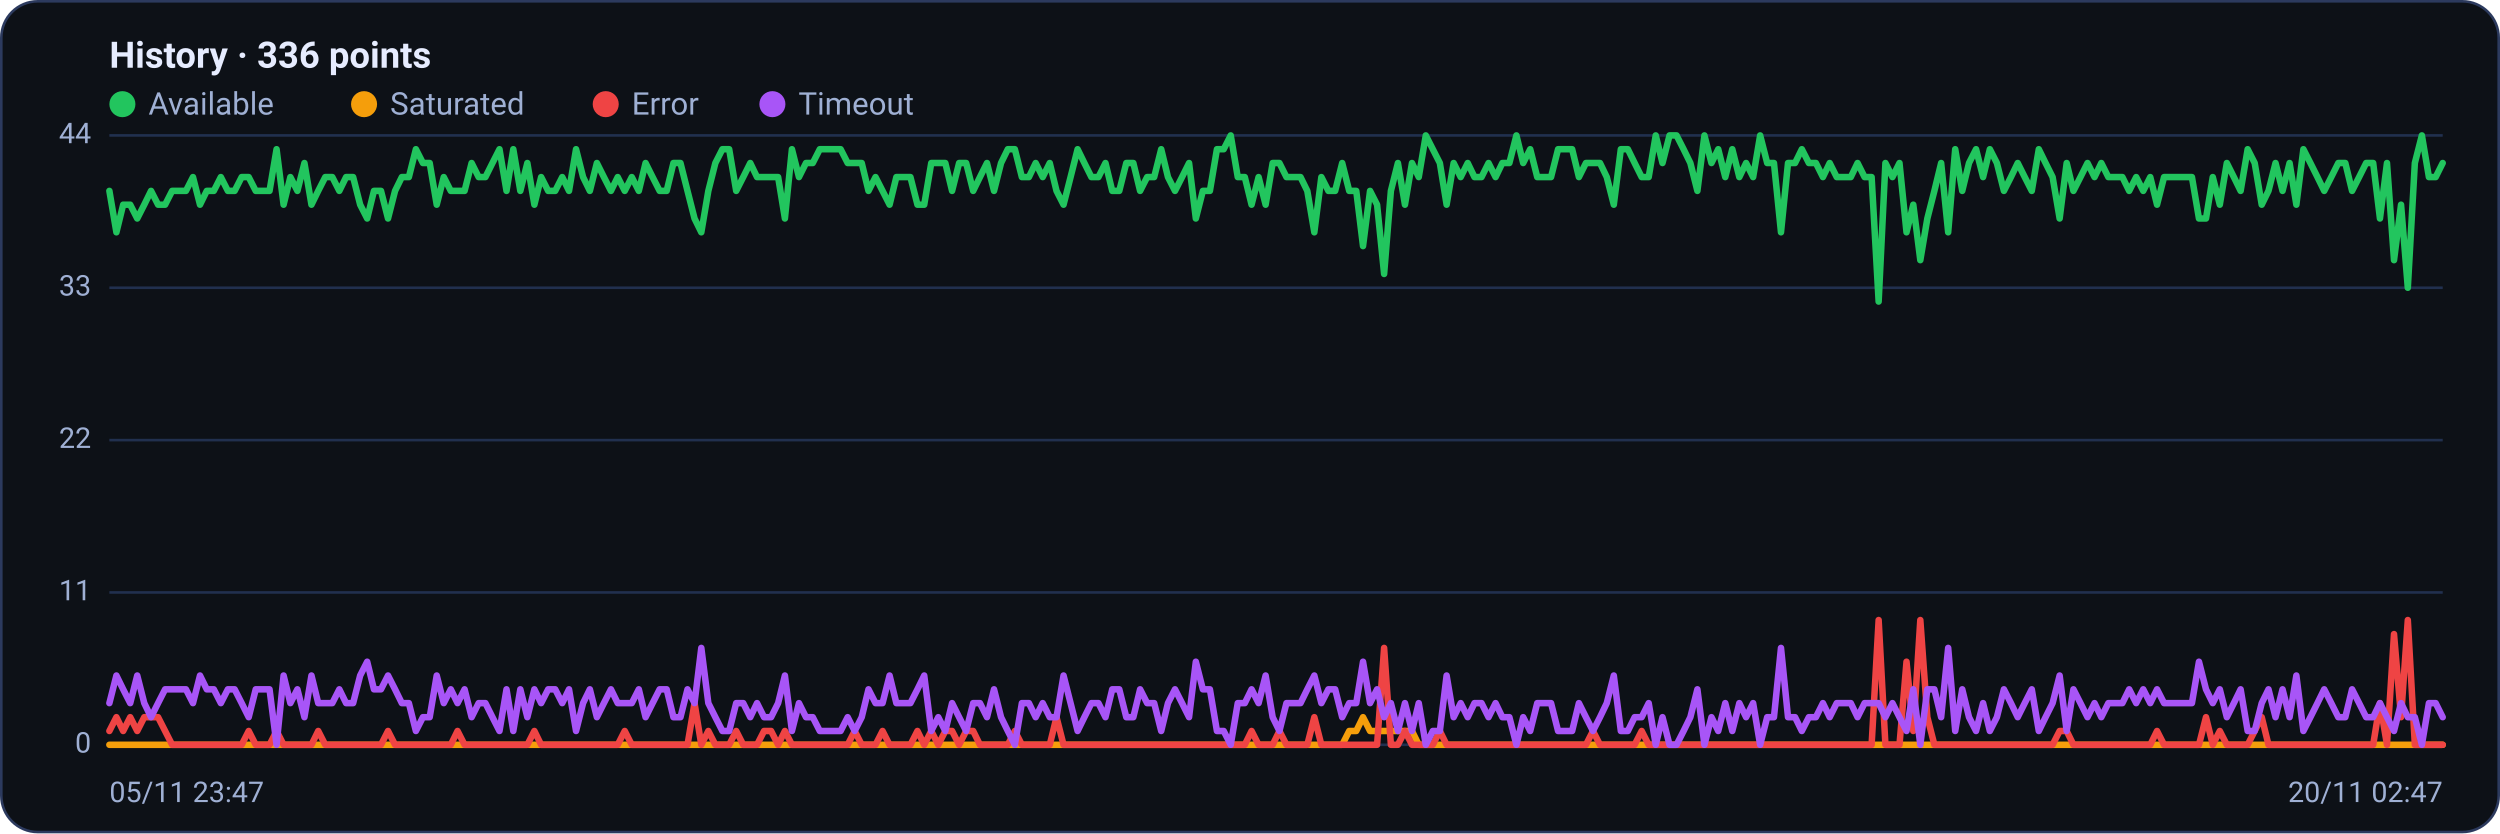
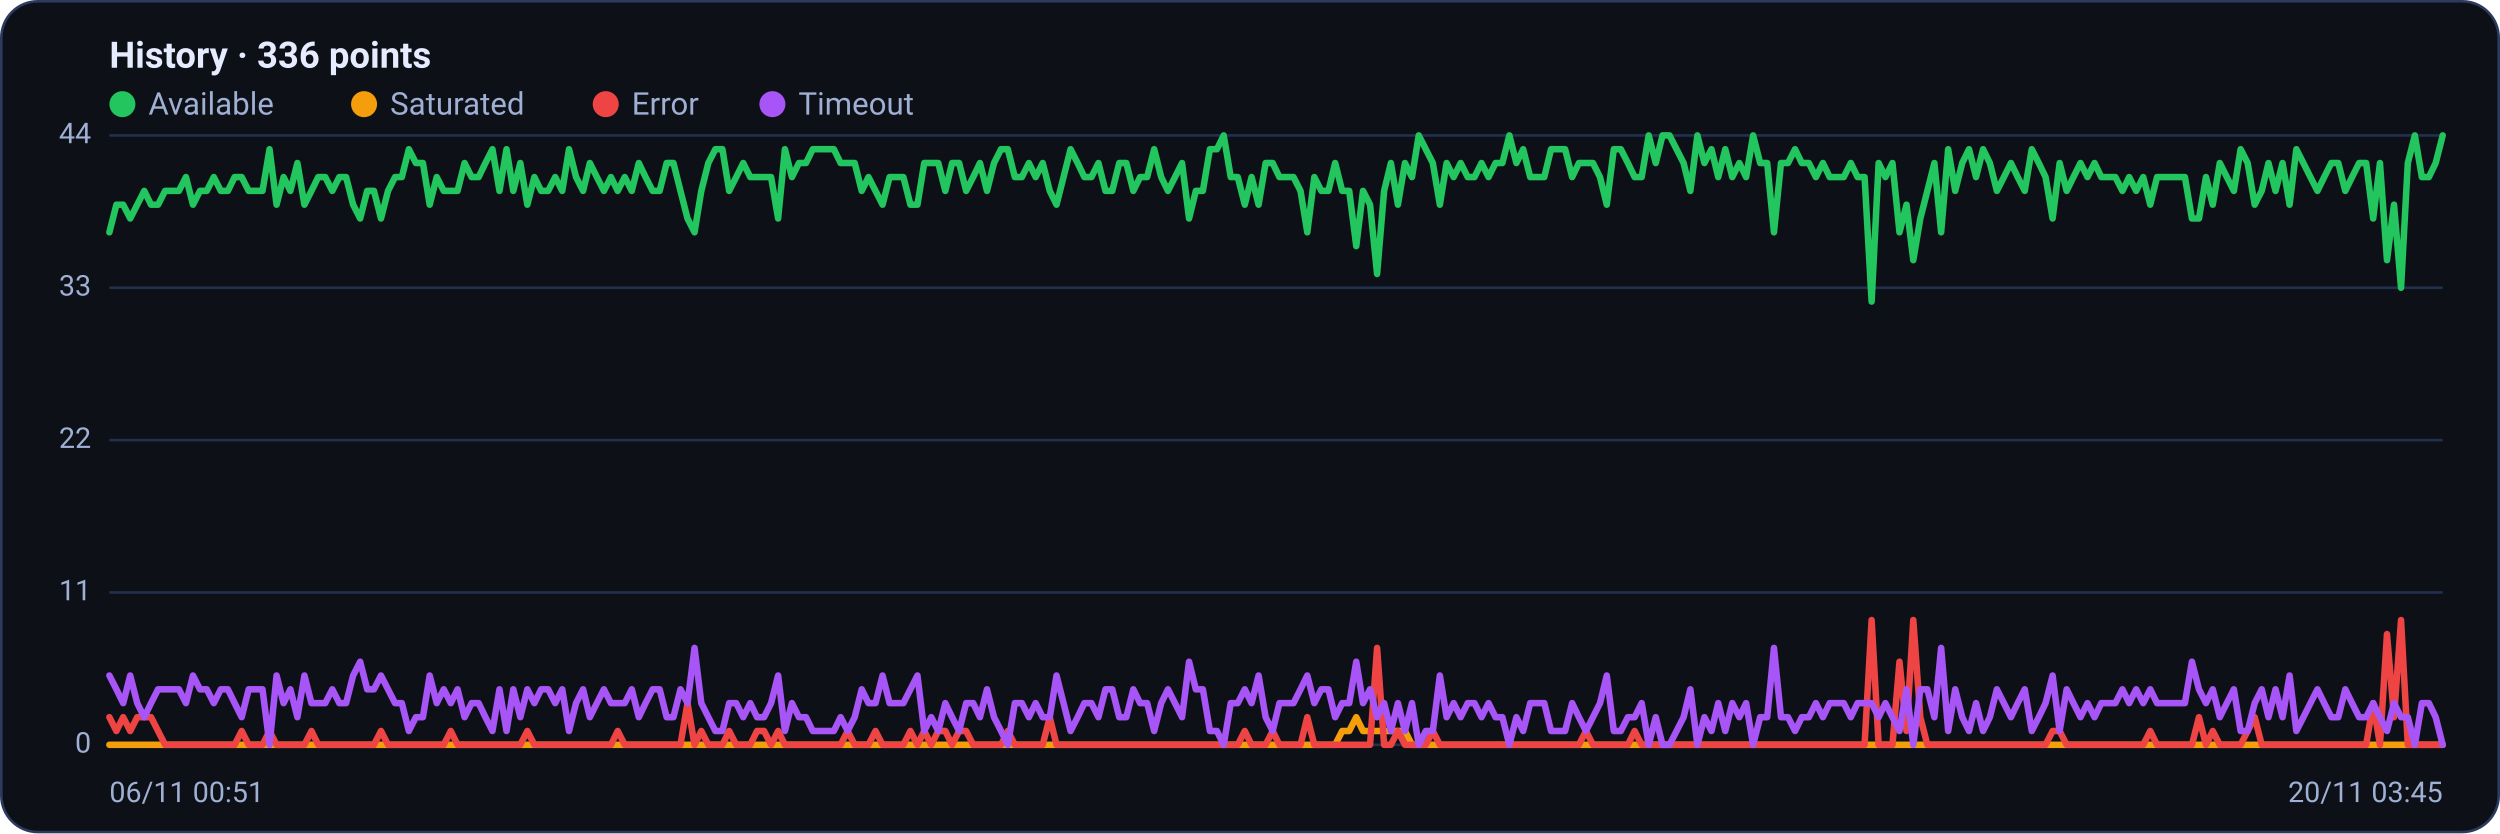
<svg xmlns="http://www.w3.org/2000/svg" viewBox="0 0 960 320" width="960" height="320" font-family="Segoe UI, system-ui, -apple-system, Roboto, Helvetica, Arial, sans-serif" role="img" aria-label="Availability history per region">
  <rect x="0.5" y="0.5" width="959" height="319" rx="14" fill="#0d1117" stroke="#2c3a5e" />
  <text x="42" y="26" font-size="14" font-weight="600" fill="#e6ecff">History · 336 points</text>
  <circle cx="47" cy="40" r="5" fill="#22c55e" />
  <text x="57" y="44" font-size="12" fill="#9fb0d4">Available</text>
  <circle cx="139.8" cy="40" r="5" fill="#f59e0b" />
  <text x="149.8" y="44" font-size="12" fill="#9fb0d4">Saturated</text>
  <circle cx="232.6" cy="40" r="5" fill="#ef4444" />
  <text x="242.6" y="44" font-size="12" fill="#9fb0d4">Error</text>
  <circle cx="296.6" cy="40" r="5" fill="#a855f7" />
  <text x="306.6" y="44" font-size="12" fill="#9fb0d4">Timeout</text>
  <line x1="42" y1="286.0" x2="938" y2="286.0" stroke="#21304f" stroke-width="1" />
  <text x="35" y="289.0" text-anchor="end" font-size="11" fill="#9fb0d4">0</text>
  <line x1="42" y1="227.5" x2="938" y2="227.5" stroke="#21304f" stroke-width="1" />
  <text x="35" y="230.5" text-anchor="end" font-size="11" fill="#9fb0d4">11</text>
  <line x1="42" y1="169.0" x2="938" y2="169.0" stroke="#21304f" stroke-width="1" />
  <text x="35" y="172.0" text-anchor="end" font-size="11" fill="#9fb0d4">22</text>
  <line x1="42" y1="110.5" x2="938" y2="110.5" stroke="#21304f" stroke-width="1" />
  <text x="35" y="113.5" text-anchor="end" font-size="11" fill="#9fb0d4">33</text>
  <line x1="42" y1="52.0" x2="938" y2="52.0" stroke="#21304f" stroke-width="1" />
  <text x="35" y="55.0" text-anchor="end" font-size="11" fill="#9fb0d4">44</text>
-   <polyline fill="none" stroke="#22c55e" stroke-width="2.5" stroke-linejoin="round" stroke-linecap="round" points="42.0,73.3 44.7,89.2 47.3,78.6 50.0,78.6 52.7,83.9 55.4,78.6 58.0,73.3 60.7,78.6 63.4,78.6 66.1,73.3 68.7,73.3 71.4,73.3 74.1,68.0 76.8,78.6 79.4,73.3 82.1,73.3 84.8,68.0 87.5,73.3 90.1,73.3 92.8,68.0 95.5,68.0 98.2,73.3 100.8,73.3 103.5,73.3 106.2,57.3 108.9,78.6 111.5,68.0 114.2,73.3 116.9,62.6 119.6,78.6 122.2,73.3 124.9,68.0 127.6,68.0 130.3,73.3 132.9,68.0 135.6,68.0 138.3,78.6 141.0,83.9 143.6,73.3 146.3,73.3 149.0,83.9 151.7,73.3 154.3,68.0 157.0,68.0 159.7,57.3 162.4,62.6 165.0,62.6 167.7,78.6 170.4,68.0 173.1,73.3 175.7,73.3 178.4,73.3 181.1,62.6 183.8,68.0 186.4,68.0 189.1,62.6 191.8,57.3 194.5,73.3 197.1,57.3 199.8,73.3 202.5,62.6 205.2,78.6 207.8,68.0 210.5,73.3 213.2,73.3 215.9,68.0 218.5,73.3 221.2,57.3 223.9,68.0 226.5,73.3 229.2,62.6 231.9,68.0 234.6,73.3 237.2,68.0 239.9,73.3 242.6,68.0 245.3,73.3 247.9,62.6 250.6,68.0 253.3,73.3 256.0,73.3 258.6,62.6 261.3,62.6 264.0,73.3 266.7,83.9 269.3,89.2 272.0,73.3 274.7,62.6 277.4,57.3 280.0,57.3 282.7,73.3 285.4,68.0 288.1,62.6 290.7,68.0 293.4,68.0 296.1,68.0 298.8,68.0 301.4,83.9 304.1,57.3 306.8,68.0 309.5,62.6 312.1,62.6 314.8,57.3 317.5,57.3 320.2,57.3 322.8,57.3 325.5,62.6 328.2,62.6 330.9,62.6 333.5,73.3 336.2,68.0 338.9,73.3 341.6,78.6 344.2,68.0 346.9,68.0 349.6,68.0 352.3,78.6 354.9,78.6 357.6,62.6 360.3,62.6 363.0,62.6 365.6,73.3 368.3,62.6 371.0,62.6 373.7,73.3 376.3,68.0 379.0,62.6 381.7,73.3 384.4,62.6 387.0,57.3 389.7,57.3 392.4,68.0 395.1,68.0 397.7,62.6 400.4,68.0 403.1,62.6 405.7,73.3 408.4,78.6 411.1,68.0 413.8,57.3 416.4,62.6 419.1,68.0 421.8,68.0 424.5,62.6 427.1,73.3 429.8,73.3 432.5,62.6 435.2,62.6 437.8,73.3 440.5,68.0 443.2,68.0 445.9,57.3 448.5,68.0 451.2,73.3 453.9,68.0 456.6,62.6 459.2,83.9 461.9,73.3 464.6,73.3 467.3,57.3 469.9,57.3 472.6,52.0 475.3,68.0 478.0,68.0 480.6,78.6 483.3,68.0 486.0,78.6 488.7,62.6 491.3,62.6 494.0,68.0 496.7,68.0 499.4,68.0 502.0,73.3 504.7,89.2 507.4,68.0 510.1,73.3 512.7,73.3 515.4,62.6 518.1,73.3 520.8,73.3 523.4,94.5 526.1,73.3 528.8,78.6 531.5,105.2 534.1,73.3 536.8,62.6 539.5,78.6 542.2,62.6 544.8,68.0 547.5,52.0 550.2,57.3 552.9,62.6 555.5,78.6 558.2,62.6 560.9,68.0 563.6,62.6 566.2,68.0 568.9,68.0 571.6,62.6 574.3,68.0 576.9,62.6 579.6,62.6 582.3,52.0 584.9,62.6 587.6,57.3 590.3,68.0 593.0,68.0 595.6,68.0 598.3,57.3 601.0,57.3 603.7,57.3 606.3,68.0 609.0,62.6 611.7,62.6 614.4,62.6 617.0,68.0 619.7,78.6 622.4,57.3 625.1,57.3 627.7,62.6 630.4,68.0 633.1,68.0 635.8,52.0 638.4,62.6 641.1,52.0 643.8,52.0 646.5,57.3 649.1,62.6 651.8,73.3 654.5,52.0 657.2,62.6 659.8,57.3 662.5,68.0 665.2,57.3 667.9,68.0 670.5,62.6 673.2,68.0 675.9,52.0 678.6,62.6 681.2,62.6 683.9,89.2 686.6,62.6 689.3,62.6 691.9,57.3 694.6,62.6 697.3,62.6 700.0,68.0 702.6,62.6 705.3,68.0 708.0,68.0 710.7,68.0 713.3,62.6 716.0,68.0 718.7,68.0 721.4,115.8 724.0,62.6 726.7,68.0 729.4,62.6 732.1,89.2 734.7,78.6 737.4,99.9 740.1,83.9 742.8,73.3 745.4,62.6 748.1,89.2 750.8,57.3 753.5,73.3 756.1,62.6 758.8,57.3 761.5,68.0 764.1,57.3 766.8,62.6 769.5,73.3 772.2,68.0 774.8,62.6 777.5,68.0 780.2,73.3 782.9,57.3 785.5,62.6 788.2,68.0 790.9,83.9 793.6,62.6 796.2,73.3 798.9,68.0 801.6,62.6 804.3,68.0 806.9,62.6 809.6,68.0 812.3,68.0 815.0,68.0 817.6,73.3 820.3,68.0 823.0,73.3 825.7,68.0 828.3,78.6 831.0,68.0 833.7,68.0 836.4,68.0 839.0,68.0 841.7,68.0 844.4,83.9 847.1,83.9 849.7,68.0 852.4,78.6 855.1,62.6 857.8,68.0 860.4,73.3 863.1,57.3 865.8,62.6 868.5,78.6 871.1,73.3 873.8,62.6 876.5,73.3 879.2,62.6 881.8,78.6 884.5,57.3 887.2,62.6 889.9,68.0 892.5,73.3 895.2,68.0 897.9,62.6 900.6,62.6 903.2,73.3 905.9,68.0 908.6,62.6 911.3,62.6 913.9,83.9 916.6,62.6 919.3,99.9 922.0,78.6 924.6,110.5 927.3,62.6 930.0,52.0 932.7,68.0 935.3,68.0 938.0,62.6" />
-   <polyline fill="none" stroke="#f59e0b" stroke-width="2.5" stroke-linejoin="round" stroke-linecap="round" points="42.0,286.0 44.7,286.0 47.3,286.0 50.0,286.0 52.7,286.0 55.4,286.0 58.0,286.0 60.7,286.0 63.4,286.0 66.1,286.0 68.7,286.0 71.4,286.0 74.1,286.0 76.8,286.0 79.4,286.0 82.1,286.0 84.8,286.0 87.5,286.0 90.1,286.0 92.8,286.0 95.5,286.0 98.2,286.0 100.8,286.0 103.5,286.0 106.2,286.0 108.9,286.0 111.5,286.0 114.2,286.0 116.9,286.0 119.6,286.0 122.2,286.0 124.9,286.0 127.6,286.0 130.3,286.0 132.9,286.0 135.6,286.0 138.3,286.0 141.0,286.0 143.6,286.0 146.3,286.0 149.0,286.0 151.7,286.0 154.3,286.0 157.0,286.0 159.7,286.0 162.4,286.0 165.0,286.0 167.7,286.0 170.4,286.0 173.1,286.0 175.7,286.0 178.4,286.0 181.1,286.0 183.8,286.0 186.4,286.0 189.1,286.0 191.8,286.0 194.5,286.0 197.1,286.0 199.8,286.0 202.5,286.0 205.2,286.0 207.8,286.0 210.5,286.0 213.2,286.0 215.9,286.0 218.5,286.0 221.2,286.0 223.9,286.0 226.5,286.0 229.2,286.0 231.9,286.0 234.6,286.0 237.2,286.0 239.9,286.0 242.6,286.0 245.3,286.0 247.9,286.0 250.6,286.0 253.3,286.0 256.0,286.0 258.6,286.0 261.3,286.0 264.0,286.0 266.7,286.0 269.3,286.0 272.0,286.0 274.7,286.0 277.4,286.0 280.0,286.0 282.7,286.0 285.4,286.0 288.1,286.0 290.7,286.0 293.4,286.0 296.1,286.0 298.8,286.0 301.4,286.0 304.1,286.0 306.8,286.0 309.5,286.0 312.1,286.0 314.8,286.0 317.5,286.0 320.2,286.0 322.8,286.0 325.5,286.0 328.2,286.0 330.9,286.0 333.5,286.0 336.2,286.0 338.9,286.0 341.6,286.0 344.2,286.0 346.9,286.0 349.6,286.0 352.3,286.0 354.9,286.0 357.6,286.0 360.3,286.0 363.0,286.0 365.6,286.0 368.3,286.0 371.0,286.0 373.7,286.0 376.3,286.0 379.0,286.0 381.7,286.0 384.4,286.0 387.0,286.0 389.7,286.0 392.4,286.0 395.1,286.0 397.7,286.0 400.4,286.0 403.1,286.0 405.7,286.0 408.4,286.0 411.1,286.0 413.8,286.0 416.4,286.0 419.1,286.0 421.8,286.0 424.5,286.0 427.1,286.0 429.8,286.0 432.5,286.0 435.2,286.0 437.8,286.0 440.5,286.0 443.2,286.0 445.9,286.0 448.5,286.0 451.2,286.0 453.9,286.0 456.6,286.0 459.2,286.0 461.9,286.0 464.6,286.0 467.3,286.0 469.9,286.0 472.6,286.0 475.3,286.0 478.0,286.0 480.6,286.0 483.3,286.0 486.0,286.0 488.7,286.0 491.3,286.0 494.0,286.0 496.7,286.0 499.4,286.0 502.0,286.0 504.7,286.0 507.4,286.0 510.1,286.0 512.7,286.0 515.4,286.0 518.1,280.7 520.8,280.7 523.4,275.4 526.1,280.7 528.8,280.7 531.5,280.7 534.1,280.7 536.8,280.7 539.5,280.7 542.2,280.7 544.8,286.0 547.5,286.0 550.2,286.0 552.9,286.0 555.5,286.0 558.2,286.0 560.9,286.0 563.6,286.0 566.2,286.0 568.9,286.0 571.6,286.0 574.3,286.0 576.9,286.0 579.6,286.0 582.3,286.0 584.9,286.0 587.6,286.0 590.3,286.0 593.0,286.0 595.6,286.0 598.3,286.0 601.0,286.0 603.7,286.0 606.3,286.0 609.0,286.0 611.7,286.0 614.4,286.0 617.0,286.0 619.7,286.0 622.4,286.0 625.1,286.0 627.7,286.0 630.4,286.0 633.1,286.0 635.8,286.0 638.4,286.0 641.1,286.0 643.8,286.0 646.5,286.0 649.1,286.0 651.8,286.0 654.5,286.0 657.2,286.0 659.8,286.0 662.5,286.0 665.2,286.0 667.9,286.0 670.5,286.0 673.2,286.0 675.9,286.0 678.6,286.0 681.2,286.0 683.9,286.0 686.6,286.0 689.3,286.0 691.9,286.0 694.6,286.0 697.3,286.0 700.0,286.0 702.6,286.0 705.3,286.0 708.0,286.0 710.7,286.0 713.3,286.0 716.0,286.0 718.7,286.0 721.4,286.0 724.0,286.0 726.7,286.0 729.4,286.0 732.1,286.0 734.7,286.0 737.4,286.0 740.1,286.0 742.8,286.0 745.4,286.0 748.1,286.0 750.8,286.0 753.5,286.0 756.1,286.0 758.8,286.0 761.5,286.0 764.1,286.0 766.8,286.0 769.5,286.0 772.2,286.0 774.8,286.0 777.5,286.0 780.2,286.0 782.9,286.0 785.5,286.0 788.2,286.0 790.9,286.0 793.6,286.0 796.2,286.0 798.9,286.0 801.6,286.0 804.3,286.0 806.9,286.0 809.6,286.0 812.3,286.0 815.0,286.0 817.6,286.0 820.3,286.0 823.0,286.0 825.7,286.0 828.3,286.0 831.0,286.0 833.7,286.0 836.4,286.0 839.0,286.0 841.7,286.0 844.4,286.0 847.1,286.0 849.7,286.0 852.4,286.0 855.1,286.0 857.8,286.0 860.4,286.0 863.1,286.0 865.8,286.0 868.5,286.0 871.1,286.0 873.8,286.0 876.5,286.0 879.2,286.0 881.8,286.0 884.5,286.0 887.2,286.0 889.9,286.0 892.5,286.0 895.2,286.0 897.9,286.0 900.6,286.0 903.2,286.0 905.9,286.0 908.6,286.0 911.3,286.0 913.9,286.0 916.6,286.0 919.3,286.0 922.0,286.0 924.6,286.0 927.3,286.0 930.0,286.0 932.7,286.0 935.3,286.0 938.0,286.0" />
-   <polyline fill="none" stroke="#ef4444" stroke-width="2.5" stroke-linejoin="round" stroke-linecap="round" points="42.0,280.7 44.7,275.4 47.3,280.7 50.0,275.4 52.7,280.7 55.4,275.4 58.0,275.4 60.7,275.4 63.4,280.7 66.1,286.0 68.7,286.0 71.4,286.0 74.1,286.0 76.8,286.0 79.4,286.0 82.1,286.0 84.8,286.0 87.5,286.0 90.1,286.0 92.8,286.0 95.5,280.7 98.2,286.0 100.8,286.0 103.5,286.0 106.2,280.7 108.9,286.0 111.5,286.0 114.2,286.0 116.9,286.0 119.6,286.0 122.2,280.7 124.9,286.0 127.6,286.0 130.3,286.0 132.9,286.0 135.6,286.0 138.3,286.0 141.0,286.0 143.6,286.0 146.3,286.0 149.0,280.7 151.7,286.0 154.3,286.0 157.0,286.0 159.7,286.0 162.4,286.0 165.0,286.0 167.7,286.0 170.4,286.0 173.1,286.0 175.7,280.7 178.4,286.0 181.1,286.0 183.8,286.0 186.4,286.0 189.1,286.0 191.8,286.0 194.5,286.0 197.1,286.0 199.8,286.0 202.5,286.0 205.2,280.7 207.8,286.0 210.5,286.0 213.2,286.0 215.9,286.0 218.5,286.0 221.2,286.0 223.9,286.0 226.5,286.0 229.2,286.0 231.9,286.0 234.6,286.0 237.2,286.0 239.9,280.7 242.6,286.0 245.3,286.0 247.9,286.0 250.6,286.0 253.3,286.0 256.0,286.0 258.6,286.0 261.3,286.0 264.0,286.0 266.7,270.0 269.3,286.0 272.0,280.7 274.7,286.0 277.4,286.0 280.0,286.0 282.7,280.7 285.4,286.0 288.1,286.0 290.7,286.0 293.4,280.7 296.1,280.7 298.8,286.0 301.4,280.7 304.1,286.0 306.8,286.0 309.5,286.0 312.1,286.0 314.8,286.0 317.5,286.0 320.2,286.0 322.8,286.0 325.5,286.0 328.2,280.7 330.9,286.0 333.5,286.0 336.2,286.0 338.9,280.7 341.6,286.0 344.2,286.0 346.9,286.0 349.6,286.0 352.3,280.7 354.9,286.0 357.6,280.7 360.3,286.0 363.0,280.7 365.6,280.7 368.3,286.0 371.0,280.7 373.7,280.7 376.3,286.0 379.0,286.0 381.7,286.0 384.4,286.0 387.0,286.0 389.7,280.7 392.4,286.0 395.1,286.0 397.7,286.0 400.4,286.0 403.1,286.0 405.7,275.4 408.4,286.0 411.1,286.0 413.8,286.0 416.4,286.0 419.1,286.0 421.8,286.0 424.5,286.0 427.1,286.0 429.8,286.0 432.5,286.0 435.2,286.0 437.8,286.0 440.5,286.0 443.2,286.0 445.9,286.0 448.5,286.0 451.2,286.0 453.9,286.0 456.6,286.0 459.2,286.0 461.9,286.0 464.6,286.0 467.3,286.0 469.9,286.0 472.6,286.0 475.3,286.0 478.0,286.0 480.6,280.7 483.3,286.0 486.0,286.0 488.7,286.0 491.3,280.7 494.0,286.0 496.7,286.0 499.4,286.0 502.0,286.0 504.7,275.4 507.4,286.0 510.1,286.0 512.7,286.0 515.4,286.0 518.1,286.0 520.8,286.0 523.4,286.0 526.1,286.0 528.8,286.0 531.5,248.8 534.1,286.0 536.8,286.0 539.5,280.7 542.2,286.0 544.8,286.0 547.5,286.0 550.2,286.0 552.9,280.7 555.5,286.0 558.2,286.0 560.9,286.0 563.6,286.0 566.2,286.0 568.9,286.0 571.6,286.0 574.3,286.0 576.9,286.0 579.6,286.0 582.3,286.0 584.9,286.0 587.6,286.0 590.3,286.0 593.0,286.0 595.6,286.0 598.3,286.0 601.0,286.0 603.7,286.0 606.3,286.0 609.0,286.0 611.7,280.7 614.4,286.0 617.0,286.0 619.7,286.0 622.4,286.0 625.1,286.0 627.7,286.0 630.4,280.7 633.1,286.0 635.8,286.0 638.4,286.0 641.1,286.0 643.8,286.0 646.5,286.0 649.1,286.0 651.8,286.0 654.5,286.0 657.2,286.0 659.8,286.0 662.5,286.0 665.2,286.0 667.9,286.0 670.5,286.0 673.2,286.0 675.9,286.0 678.6,286.0 681.2,286.0 683.9,286.0 686.6,286.0 689.3,286.0 691.9,286.0 694.6,286.0 697.3,286.0 700.0,286.0 702.6,286.0 705.3,286.0 708.0,286.0 710.7,286.0 713.3,286.0 716.0,286.0 718.7,286.0 721.4,238.1 724.0,286.0 726.7,286.0 729.4,286.0 732.1,254.1 734.7,280.7 737.4,238.1 740.1,275.4 742.8,286.0 745.4,286.0 748.1,286.0 750.8,286.0 753.5,286.0 756.1,286.0 758.8,286.0 761.5,286.0 764.1,286.0 766.8,286.0 769.5,286.0 772.2,286.0 774.8,286.0 777.5,286.0 780.2,286.0 782.9,286.0 785.5,286.0 788.2,286.0 790.9,280.7 793.6,280.7 796.2,286.0 798.9,286.0 801.6,286.0 804.3,286.0 806.9,286.0 809.6,286.0 812.3,286.0 815.0,286.0 817.6,286.0 820.3,286.0 823.0,286.0 825.7,286.0 828.3,280.7 831.0,286.0 833.7,286.0 836.4,286.0 839.0,286.0 841.7,286.0 844.4,286.0 847.1,275.4 849.7,286.0 852.4,280.7 855.1,286.0 857.8,286.0 860.4,286.0 863.1,286.0 865.8,280.7 868.5,275.4 871.1,286.0 873.8,286.0 876.5,286.0 879.2,286.0 881.8,286.0 884.5,286.0 887.2,286.0 889.9,286.0 892.5,286.0 895.2,286.0 897.9,286.0 900.6,286.0 903.2,286.0 905.9,286.0 908.6,286.0 911.3,286.0 913.9,270.0 916.6,286.0 919.3,243.5 922.0,275.4 924.6,238.1 927.3,286.0 930.0,286.0 932.7,286.0 935.3,286.0 938.0,286.0" />
-   <polyline fill="none" stroke="#a855f7" stroke-width="2.5" stroke-linejoin="round" stroke-linecap="round" points="42.0,270.0 44.7,259.4 47.3,264.7 50.0,270.0 52.7,259.4 55.4,270.0 58.0,275.4 60.7,270.0 63.4,264.7 66.1,264.7 68.7,264.7 71.4,264.7 74.1,270.0 76.8,259.4 79.4,264.7 82.1,264.7 84.8,270.0 87.5,264.7 90.1,264.7 92.8,270.0 95.5,275.4 98.2,264.7 100.8,264.7 103.5,264.7 106.2,286.0 108.9,259.4 111.5,270.0 114.2,264.7 116.9,275.4 119.6,259.4 122.2,270.0 124.9,270.0 127.6,270.0 130.3,264.7 132.9,270.0 135.6,270.0 138.3,259.4 141.0,254.1 143.6,264.7 146.3,264.7 149.0,259.4 151.7,264.7 154.3,270.0 157.0,270.0 159.7,280.7 162.4,275.4 165.0,275.4 167.7,259.4 170.4,270.0 173.1,264.7 175.7,270.0 178.4,264.7 181.1,275.4 183.8,270.0 186.4,270.0 189.1,275.4 191.8,280.7 194.5,264.7 197.1,280.7 199.8,264.7 202.5,275.4 205.2,264.7 207.8,270.0 210.5,264.7 213.2,264.7 215.9,270.0 218.5,264.7 221.2,280.7 223.9,270.0 226.5,264.7 229.2,275.4 231.9,270.0 234.6,264.7 237.2,270.0 239.9,270.0 242.6,270.0 245.3,264.7 247.9,275.4 250.6,270.0 253.3,264.7 256.0,264.7 258.6,275.4 261.3,275.4 264.0,264.7 266.7,270.0 269.3,248.8 272.0,270.0 274.7,275.4 277.4,280.7 280.0,280.7 282.7,270.0 285.4,270.0 288.1,275.4 290.7,270.0 293.4,275.4 296.1,275.4 298.8,270.0 301.4,259.4 304.1,280.7 306.8,270.0 309.5,275.4 312.1,275.4 314.8,280.7 317.5,280.7 320.2,280.7 322.8,280.7 325.5,275.4 328.2,280.7 330.9,275.4 333.5,264.7 336.2,270.0 338.9,270.0 341.6,259.4 344.2,270.0 346.9,270.0 349.6,270.0 352.3,264.7 354.9,259.4 357.6,280.7 360.3,275.4 363.0,280.7 365.6,270.0 368.3,275.4 371.0,280.7 373.7,270.0 376.3,270.0 379.0,275.4 381.7,264.7 384.4,275.4 387.0,280.7 389.7,286.0 392.4,270.0 395.1,270.0 397.7,275.4 400.4,270.0 403.1,275.4 405.7,275.4 408.4,259.4 411.1,270.0 413.8,280.7 416.4,275.4 419.1,270.0 421.8,270.0 424.5,275.4 427.1,264.7 429.8,264.7 432.5,275.4 435.2,275.4 437.8,264.7 440.5,270.0 443.2,270.0 445.9,280.7 448.5,270.0 451.2,264.7 453.9,270.0 456.6,275.4 459.2,254.1 461.9,264.7 464.6,264.7 467.3,280.7 469.9,280.7 472.6,286.0 475.3,270.0 478.0,270.0 480.6,264.7 483.3,270.0 486.0,259.4 488.7,275.4 491.3,280.7 494.0,270.0 496.7,270.0 499.4,270.0 502.0,264.7 504.7,259.4 507.4,270.0 510.1,264.7 512.7,264.7 515.4,275.4 518.1,270.0 520.8,270.0 523.4,254.1 526.1,270.0 528.8,264.7 531.5,275.4 534.1,270.0 536.8,280.7 539.5,270.0 542.2,280.7 544.8,270.0 547.5,286.0 550.2,280.7 552.9,280.7 555.5,259.4 558.2,275.4 560.9,270.0 563.6,275.4 566.2,270.0 568.9,270.0 571.6,275.4 574.3,270.0 576.9,275.4 579.6,275.4 582.3,286.0 584.9,275.4 587.6,280.7 590.3,270.0 593.0,270.0 595.6,270.0 598.3,280.7 601.0,280.7 603.7,280.7 606.3,270.0 609.0,275.4 611.7,280.7 614.4,275.4 617.0,270.0 619.7,259.4 622.4,280.7 625.1,280.7 627.7,275.4 630.4,275.4 633.1,270.0 635.8,286.0 638.4,275.4 641.1,286.0 643.8,286.0 646.5,280.7 649.1,275.4 651.8,264.7 654.5,286.0 657.2,275.4 659.8,280.7 662.5,270.0 665.2,280.7 667.9,270.0 670.5,275.4 673.2,270.0 675.9,286.0 678.6,275.4 681.2,275.4 683.9,248.8 686.6,275.4 689.3,275.4 691.9,280.7 694.6,275.4 697.3,275.4 700.0,270.0 702.6,275.4 705.3,270.0 708.0,270.0 710.7,270.0 713.3,275.4 716.0,270.0 718.7,270.0 721.4,270.0 724.0,275.4 726.7,270.0 729.4,275.4 732.1,280.7 734.7,264.7 737.4,286.0 740.1,264.7 742.8,264.7 745.4,275.4 748.1,248.8 750.8,280.7 753.5,264.7 756.1,275.4 758.8,280.7 761.5,270.0 764.1,280.7 766.8,275.4 769.5,264.7 772.2,270.0 774.8,275.4 777.5,270.0 780.2,264.7 782.9,280.7 785.5,275.4 788.2,270.0 790.9,259.4 793.6,280.7 796.2,264.7 798.9,270.0 801.6,275.4 804.3,270.0 806.9,275.4 809.6,270.0 812.3,270.0 815.0,270.0 817.6,264.7 820.3,270.0 823.0,264.7 825.7,270.0 828.3,264.7 831.0,270.0 833.7,270.0 836.4,270.0 839.0,270.0 841.7,270.0 844.4,254.1 847.1,264.7 849.7,270.0 852.4,264.7 855.1,275.4 857.8,270.0 860.4,264.7 863.1,280.7 865.8,280.7 868.5,270.0 871.1,264.7 873.8,275.4 876.5,264.7 879.2,275.4 881.8,259.4 884.5,280.7 887.2,275.4 889.9,270.0 892.5,264.7 895.2,270.0 897.9,275.4 900.6,275.4 903.2,264.7 905.9,270.0 908.6,275.4 911.3,275.4 913.9,270.0 916.6,275.4 919.3,280.7 922.0,270.0 924.6,275.4 927.3,275.4 930.0,286.0 932.7,270.0 935.3,270.0 938.0,275.4" />
-   <text x="42" y="308" font-size="11" fill="#9fb0d4">05/11 23:47</text>
-   <text x="938" y="308" text-anchor="end" font-size="11" fill="#9fb0d4">20/11 02:47</text>
+   <polyline fill="none" stroke="#22c55e" stroke-width="2.5" stroke-linejoin="round" stroke-linecap="round" points="42.0,89.2 44.7,78.6 47.3,78.6 50.0,83.9 52.7,78.6 55.4,73.3 58.0,78.6 60.7,78.6 63.4,73.3 66.1,73.3 68.7,73.3 71.4,68.0 74.1,78.6 76.8,73.3 79.4,73.3 82.1,68.0 84.8,73.3 87.5,73.3 90.1,68.0 92.8,68.0 95.5,73.3 98.2,73.3 100.8,73.3 103.5,57.3 106.2,78.6 108.9,68.0 111.5,73.3 114.2,62.6 116.9,78.6 119.6,73.3 122.2,68.0 124.9,68.0 127.6,73.3 130.3,68.0 132.9,68.0 135.6,78.6 138.3,83.9 141.0,73.3 143.6,73.3 146.3,83.9 149.0,73.3 151.7,68.0 154.3,68.0 157.0,57.3 159.7,62.6 162.4,62.6 165.0,78.6 167.7,68.0 170.4,73.3 173.1,73.3 175.7,73.3 178.4,62.6 181.1,68.0 183.8,68.0 186.4,62.6 189.1,57.3 191.8,73.3 194.5,57.3 197.1,73.3 199.8,62.6 202.5,78.6 205.2,68.0 207.8,73.3 210.5,73.3 213.2,68.0 215.9,73.3 218.5,57.3 221.2,68.0 223.9,73.3 226.5,62.6 229.2,68.0 231.9,73.3 234.6,68.0 237.2,73.3 239.9,68.0 242.6,73.3 245.3,62.6 247.9,68.0 250.6,73.3 253.3,73.3 256.0,62.6 258.6,62.6 261.3,73.3 264.0,83.9 266.7,89.2 269.3,73.3 272.0,62.6 274.7,57.3 277.4,57.3 280.0,73.3 282.7,68.0 285.4,62.6 288.1,68.0 290.7,68.0 293.4,68.0 296.1,68.0 298.8,83.9 301.4,57.3 304.1,68.0 306.8,62.6 309.5,62.6 312.1,57.3 314.8,57.3 317.5,57.3 320.2,57.3 322.8,62.6 325.5,62.6 328.2,62.6 330.9,73.3 333.5,68.0 336.2,73.3 338.9,78.6 341.6,68.0 344.2,68.0 346.9,68.0 349.6,78.6 352.3,78.6 354.9,62.6 357.6,62.6 360.3,62.6 363.0,73.3 365.6,62.6 368.3,62.6 371.0,73.3 373.7,68.0 376.3,62.6 379.0,73.3 381.7,62.6 384.4,57.3 387.0,57.3 389.7,68.0 392.4,68.0 395.1,62.6 397.7,68.0 400.4,62.6 403.1,73.3 405.7,78.6 408.4,68.0 411.1,57.3 413.8,62.6 416.4,68.0 419.1,68.0 421.8,62.6 424.5,73.3 427.1,73.3 429.8,62.6 432.5,62.6 435.2,73.3 437.8,68.0 440.5,68.0 443.2,57.3 445.9,68.0 448.5,73.3 451.2,68.0 453.9,62.6 456.6,83.9 459.2,73.3 461.9,73.3 464.6,57.3 467.3,57.3 469.9,52.0 472.6,68.0 475.3,68.0 478.0,78.6 480.6,68.0 483.3,78.6 486.0,62.6 488.7,62.6 491.3,68.0 494.0,68.0 496.7,68.0 499.4,73.3 502.0,89.2 504.7,68.0 507.4,73.3 510.1,73.3 512.7,62.6 515.4,73.3 518.1,73.3 520.8,94.5 523.4,73.3 526.1,78.6 528.8,105.2 531.5,73.3 534.1,62.6 536.8,78.6 539.5,62.6 542.2,68.0 544.8,52.0 547.5,57.3 550.2,62.6 552.9,78.6 555.5,62.6 558.2,68.0 560.9,62.6 563.6,68.0 566.2,68.0 568.9,62.6 571.6,68.0 574.3,62.6 576.9,62.6 579.6,52.0 582.3,62.6 584.9,57.3 587.6,68.0 590.3,68.0 593.0,68.0 595.6,57.3 598.3,57.3 601.0,57.3 603.7,68.0 606.3,62.6 609.0,62.6 611.7,62.6 614.4,68.0 617.0,78.6 619.7,57.3 622.4,57.3 625.1,62.6 627.7,68.0 630.4,68.0 633.1,52.0 635.8,62.6 638.4,52.0 641.1,52.0 643.8,57.3 646.5,62.6 649.1,73.3 651.8,52.0 654.5,62.6 657.2,57.3 659.8,68.0 662.5,57.3 665.2,68.0 667.9,62.6 670.5,68.0 673.2,52.0 675.9,62.6 678.6,62.6 681.2,89.2 683.9,62.6 686.6,62.6 689.3,57.3 691.9,62.6 694.6,62.6 697.3,68.0 700.0,62.6 702.6,68.0 705.3,68.0 708.0,68.0 710.7,62.6 713.3,68.0 716.0,68.0 718.7,115.8 721.4,62.6 724.0,68.0 726.7,62.6 729.4,89.2 732.1,78.6 734.7,99.9 737.4,83.9 740.1,73.3 742.8,62.6 745.4,89.2 748.1,57.3 750.8,73.3 753.5,62.6 756.1,57.3 758.8,68.0 761.5,57.3 764.1,62.6 766.8,73.3 769.5,68.0 772.2,62.6 774.8,68.0 777.5,73.3 780.2,57.3 782.9,62.6 785.5,68.0 788.2,83.9 790.9,62.6 793.6,73.3 796.2,68.0 798.9,62.6 801.6,68.0 804.3,62.6 806.9,68.0 809.6,68.0 812.3,68.0 815.0,73.3 817.6,68.0 820.3,73.3 823.0,68.0 825.7,78.6 828.3,68.0 831.0,68.0 833.7,68.0 836.4,68.0 839.0,68.0 841.7,83.9 844.4,83.9 847.1,68.0 849.7,78.6 852.4,62.6 855.1,68.0 857.8,73.3 860.4,57.3 863.1,62.6 865.8,78.6 868.5,73.3 871.1,62.6 873.8,73.3 876.5,62.6 879.2,78.6 881.8,57.3 884.5,62.6 887.2,68.0 889.9,73.3 892.5,68.0 895.2,62.6 897.9,62.6 900.6,73.3 903.2,68.0 905.9,62.6 908.6,62.6 911.3,83.9 913.9,62.6 916.6,99.9 919.3,78.6 922.0,110.5 924.6,62.6 927.3,52.0 930.0,68.0 932.7,68.0 935.3,62.6 938.0,52.0" />
+   <polyline fill="none" stroke="#f59e0b" stroke-width="2.5" stroke-linejoin="round" stroke-linecap="round" points="42.0,286.0 44.7,286.0 47.3,286.0 50.0,286.0 52.7,286.0 55.4,286.0 58.0,286.0 60.7,286.0 63.4,286.0 66.1,286.0 68.7,286.0 71.4,286.0 74.1,286.0 76.8,286.0 79.4,286.0 82.1,286.0 84.8,286.0 87.5,286.0 90.1,286.0 92.8,286.0 95.5,286.0 98.2,286.0 100.8,286.0 103.5,286.0 106.2,286.0 108.9,286.0 111.5,286.0 114.2,286.0 116.9,286.0 119.6,286.0 122.2,286.0 124.9,286.0 127.6,286.0 130.3,286.0 132.9,286.0 135.6,286.0 138.3,286.0 141.0,286.0 143.6,286.0 146.3,286.0 149.0,286.0 151.7,286.0 154.3,286.0 157.0,286.0 159.7,286.0 162.4,286.0 165.0,286.0 167.7,286.0 170.4,286.0 173.1,286.0 175.7,286.0 178.4,286.0 181.1,286.0 183.8,286.0 186.4,286.0 189.1,286.0 191.8,286.0 194.5,286.0 197.1,286.0 199.8,286.0 202.5,286.0 205.2,286.0 207.8,286.0 210.5,286.0 213.2,286.0 215.9,286.0 218.5,286.0 221.2,286.0 223.9,286.0 226.5,286.0 229.2,286.0 231.9,286.0 234.6,286.0 237.2,286.0 239.9,286.0 242.6,286.0 245.3,286.0 247.9,286.0 250.6,286.0 253.3,286.0 256.0,286.0 258.6,286.0 261.3,286.0 264.0,286.0 266.7,286.0 269.3,286.0 272.0,286.0 274.7,286.0 277.4,286.0 280.0,286.0 282.7,286.0 285.4,286.0 288.1,286.0 290.7,286.0 293.4,286.0 296.1,286.0 298.8,286.0 301.4,286.0 304.1,286.0 306.8,286.0 309.5,286.0 312.1,286.0 314.8,286.0 317.5,286.0 320.2,286.0 322.8,286.0 325.5,286.0 328.2,286.0 330.9,286.0 333.5,286.0 336.2,286.0 338.9,286.0 341.6,286.0 344.2,286.0 346.9,286.0 349.6,286.0 352.3,286.0 354.9,286.0 357.6,286.0 360.3,286.0 363.0,286.0 365.6,286.0 368.3,286.0 371.0,286.0 373.7,286.0 376.3,286.0 379.0,286.0 381.7,286.0 384.4,286.0 387.0,286.0 389.7,286.0 392.4,286.0 395.1,286.0 397.7,286.0 400.4,286.0 403.1,286.0 405.7,286.0 408.4,286.0 411.1,286.0 413.8,286.0 416.4,286.0 419.1,286.0 421.8,286.0 424.5,286.0 427.1,286.0 429.8,286.0 432.5,286.0 435.2,286.0 437.8,286.0 440.5,286.0 443.2,286.0 445.9,286.0 448.5,286.0 451.2,286.0 453.9,286.0 456.6,286.0 459.2,286.0 461.9,286.0 464.6,286.0 467.3,286.0 469.9,286.0 472.6,286.0 475.3,286.0 478.0,286.0 480.6,286.0 483.3,286.0 486.0,286.0 488.7,286.0 491.3,286.0 494.0,286.0 496.7,286.0 499.4,286.0 502.0,286.0 504.7,286.0 507.4,286.0 510.1,286.0 512.7,286.0 515.4,280.7 518.1,280.7 520.8,275.4 523.4,280.7 526.1,280.7 528.8,280.7 531.5,280.7 534.1,280.7 536.8,280.7 539.5,280.7 542.2,286.0 544.8,286.0 547.5,286.0 550.2,286.0 552.9,286.0 555.5,286.0 558.2,286.0 560.9,286.0 563.6,286.0 566.2,286.0 568.9,286.0 571.6,286.0 574.3,286.0 576.9,286.0 579.6,286.0 582.3,286.0 584.9,286.0 587.6,286.0 590.3,286.0 593.0,286.0 595.6,286.0 598.3,286.0 601.0,286.0 603.7,286.0 606.3,286.0 609.0,286.0 611.7,286.0 614.4,286.0 617.0,286.0 619.7,286.0 622.4,286.0 625.1,286.0 627.7,286.0 630.4,286.0 633.1,286.0 635.8,286.0 638.4,286.0 641.1,286.0 643.8,286.0 646.5,286.0 649.1,286.0 651.8,286.0 654.5,286.0 657.2,286.0 659.8,286.0 662.5,286.0 665.2,286.0 667.9,286.0 670.5,286.0 673.2,286.0 675.9,286.0 678.6,286.0 681.2,286.0 683.9,286.0 686.6,286.0 689.3,286.0 691.9,286.0 694.6,286.0 697.3,286.0 700.0,286.0 702.6,286.0 705.3,286.0 708.0,286.0 710.7,286.0 713.3,286.0 716.0,286.0 718.7,286.0 721.4,286.0 724.0,286.0 726.7,286.0 729.4,286.0 732.1,286.0 734.7,286.0 737.4,286.0 740.1,286.0 742.8,286.0 745.4,286.0 748.1,286.0 750.8,286.0 753.5,286.0 756.1,286.0 758.8,286.0 761.5,286.0 764.1,286.0 766.8,286.0 769.5,286.0 772.2,286.0 774.8,286.0 777.5,286.0 780.2,286.0 782.9,286.0 785.5,286.0 788.2,286.0 790.9,286.0 793.6,286.0 796.2,286.0 798.9,286.0 801.6,286.0 804.3,286.0 806.9,286.0 809.6,286.0 812.3,286.0 815.0,286.0 817.6,286.0 820.3,286.0 823.0,286.0 825.7,286.0 828.3,286.0 831.0,286.0 833.7,286.0 836.4,286.0 839.0,286.0 841.7,286.0 844.4,286.0 847.1,286.0 849.7,286.0 852.4,286.0 855.1,286.0 857.8,286.0 860.4,286.0 863.1,286.0 865.8,286.0 868.5,286.0 871.1,286.0 873.8,286.0 876.5,286.0 879.2,286.0 881.8,286.0 884.5,286.0 887.2,286.0 889.9,286.0 892.5,286.0 895.2,286.0 897.9,286.0 900.6,286.0 903.2,286.0 905.9,286.0 908.6,286.0 911.3,286.0 913.9,286.0 916.6,286.0 919.3,286.0 922.0,286.0 924.6,286.0 927.3,286.0 930.0,286.0 932.7,286.0 935.3,286.0 938.0,286.0" />
+   <polyline fill="none" stroke="#ef4444" stroke-width="2.5" stroke-linejoin="round" stroke-linecap="round" points="42.0,275.4 44.7,280.7 47.3,275.4 50.0,280.7 52.7,275.4 55.4,275.4 58.0,275.4 60.7,280.7 63.4,286.0 66.1,286.0 68.7,286.0 71.4,286.0 74.1,286.0 76.8,286.0 79.4,286.0 82.1,286.0 84.8,286.0 87.5,286.0 90.1,286.0 92.8,280.7 95.5,286.0 98.2,286.0 100.8,286.0 103.5,280.7 106.2,286.0 108.9,286.0 111.5,286.0 114.2,286.0 116.9,286.0 119.6,280.7 122.2,286.0 124.9,286.0 127.6,286.0 130.3,286.0 132.9,286.0 135.6,286.0 138.3,286.0 141.0,286.0 143.6,286.0 146.3,280.7 149.0,286.0 151.7,286.0 154.3,286.0 157.0,286.0 159.7,286.0 162.4,286.0 165.0,286.0 167.7,286.0 170.4,286.0 173.1,280.7 175.7,286.0 178.4,286.0 181.1,286.0 183.8,286.0 186.4,286.0 189.1,286.0 191.8,286.0 194.5,286.0 197.1,286.0 199.8,286.0 202.5,280.7 205.2,286.0 207.8,286.0 210.5,286.0 213.2,286.0 215.9,286.0 218.5,286.0 221.2,286.0 223.9,286.0 226.5,286.0 229.2,286.0 231.9,286.0 234.6,286.0 237.2,280.7 239.9,286.0 242.6,286.0 245.3,286.0 247.9,286.0 250.6,286.0 253.3,286.0 256.0,286.0 258.6,286.0 261.3,286.0 264.0,270.0 266.7,286.0 269.3,280.7 272.0,286.0 274.7,286.0 277.4,286.0 280.0,280.7 282.7,286.0 285.4,286.0 288.1,286.0 290.7,280.7 293.4,280.7 296.1,286.0 298.8,280.7 301.4,286.0 304.1,286.0 306.8,286.0 309.5,286.0 312.1,286.0 314.8,286.0 317.5,286.0 320.2,286.0 322.8,286.0 325.5,280.7 328.2,286.0 330.9,286.0 333.5,286.0 336.2,280.7 338.9,286.0 341.6,286.0 344.2,286.0 346.9,286.0 349.6,280.7 352.3,286.0 354.9,280.7 357.6,286.0 360.3,280.7 363.0,280.7 365.6,286.0 368.3,280.7 371.0,280.7 373.7,286.0 376.3,286.0 379.0,286.0 381.7,286.0 384.4,286.0 387.0,280.7 389.7,286.0 392.4,286.0 395.1,286.0 397.7,286.0 400.4,286.0 403.1,275.4 405.7,286.0 408.4,286.0 411.1,286.0 413.8,286.0 416.4,286.0 419.1,286.0 421.8,286.0 424.5,286.0 427.1,286.0 429.8,286.0 432.5,286.0 435.2,286.0 437.8,286.0 440.5,286.0 443.2,286.0 445.9,286.0 448.5,286.0 451.2,286.0 453.9,286.0 456.6,286.0 459.2,286.0 461.9,286.0 464.6,286.0 467.3,286.0 469.9,286.0 472.6,286.0 475.3,286.0 478.0,280.7 480.6,286.0 483.3,286.0 486.0,286.0 488.7,280.7 491.3,286.0 494.0,286.0 496.7,286.0 499.4,286.0 502.0,275.4 504.7,286.0 507.4,286.0 510.1,286.0 512.7,286.0 515.4,286.0 518.1,286.0 520.8,286.0 523.4,286.0 526.1,286.0 528.8,248.8 531.5,286.0 534.1,286.0 536.8,280.7 539.5,286.0 542.2,286.0 544.8,286.0 547.5,286.0 550.2,280.7 552.9,286.0 555.5,286.0 558.2,286.0 560.9,286.0 563.6,286.0 566.2,286.0 568.9,286.0 571.6,286.0 574.3,286.0 576.9,286.0 579.6,286.0 582.3,286.0 584.9,286.0 587.6,286.0 590.3,286.0 593.0,286.0 595.6,286.0 598.3,286.0 601.0,286.0 603.7,286.0 606.3,286.0 609.0,280.7 611.7,286.0 614.4,286.0 617.0,286.0 619.7,286.0 622.4,286.0 625.1,286.0 627.7,280.7 630.4,286.0 633.1,286.0 635.8,286.0 638.4,286.0 641.1,286.0 643.8,286.0 646.5,286.0 649.1,286.0 651.8,286.0 654.5,286.0 657.2,286.0 659.8,286.0 662.5,286.0 665.2,286.0 667.9,286.0 670.5,286.0 673.2,286.0 675.9,286.0 678.6,286.0 681.2,286.0 683.9,286.0 686.6,286.0 689.3,286.0 691.9,286.0 694.6,286.0 697.3,286.0 700.0,286.0 702.6,286.0 705.3,286.0 708.0,286.0 710.7,286.0 713.3,286.0 716.0,286.0 718.7,238.1 721.4,286.0 724.0,286.0 726.7,286.0 729.4,254.1 732.1,280.7 734.7,238.1 737.4,275.4 740.1,286.0 742.8,286.0 745.4,286.0 748.1,286.0 750.8,286.0 753.5,286.0 756.1,286.0 758.8,286.0 761.5,286.0 764.1,286.0 766.8,286.0 769.5,286.0 772.2,286.0 774.8,286.0 777.5,286.0 780.2,286.0 782.9,286.0 785.5,286.0 788.2,280.7 790.9,280.7 793.6,286.0 796.2,286.0 798.9,286.0 801.6,286.0 804.3,286.0 806.9,286.0 809.6,286.0 812.3,286.0 815.0,286.0 817.6,286.0 820.3,286.0 823.0,286.0 825.7,280.7 828.3,286.0 831.0,286.0 833.7,286.0 836.4,286.0 839.0,286.0 841.7,286.0 844.4,275.4 847.1,286.0 849.7,280.7 852.4,286.0 855.1,286.0 857.8,286.0 860.4,286.0 863.1,280.7 865.8,275.4 868.5,286.0 871.1,286.0 873.8,286.0 876.5,286.0 879.2,286.0 881.8,286.0 884.5,286.0 887.2,286.0 889.9,286.0 892.5,286.0 895.2,286.0 897.9,286.0 900.6,286.0 903.2,286.0 905.9,286.0 908.6,286.0 911.3,270.0 913.9,286.0 916.6,243.5 919.3,275.4 922.0,238.1 924.6,286.0 927.3,286.0 930.0,286.0 932.7,286.0 935.3,286.0 938.0,286.0" />
+   <polyline fill="none" stroke="#a855f7" stroke-width="2.5" stroke-linejoin="round" stroke-linecap="round" points="42.0,259.4 44.7,264.7 47.3,270.0 50.0,259.4 52.7,270.0 55.4,275.4 58.0,270.0 60.7,264.7 63.4,264.7 66.1,264.7 68.7,264.7 71.4,270.0 74.1,259.4 76.8,264.7 79.4,264.7 82.1,270.0 84.8,264.7 87.5,264.7 90.1,270.0 92.8,275.4 95.5,264.7 98.2,264.7 100.8,264.7 103.5,286.0 106.2,259.4 108.9,270.0 111.5,264.7 114.2,275.4 116.9,259.4 119.6,270.0 122.2,270.0 124.9,270.0 127.6,264.7 130.3,270.0 132.9,270.0 135.6,259.4 138.3,254.1 141.0,264.7 143.6,264.7 146.3,259.4 149.0,264.7 151.7,270.0 154.3,270.0 157.0,280.7 159.7,275.4 162.4,275.4 165.0,259.4 167.7,270.0 170.4,264.7 173.1,270.0 175.7,264.7 178.4,275.4 181.1,270.0 183.8,270.0 186.4,275.4 189.1,280.7 191.8,264.7 194.5,280.7 197.1,264.7 199.8,275.4 202.5,264.7 205.2,270.0 207.8,264.7 210.5,264.7 213.2,270.0 215.9,264.7 218.5,280.7 221.2,270.0 223.9,264.7 226.5,275.4 229.2,270.0 231.9,264.7 234.6,270.0 237.2,270.0 239.9,270.0 242.6,264.7 245.3,275.4 247.9,270.0 250.6,264.7 253.3,264.7 256.0,275.4 258.6,275.4 261.3,264.7 264.0,270.0 266.7,248.8 269.3,270.0 272.0,275.4 274.7,280.7 277.4,280.7 280.0,270.0 282.7,270.0 285.4,275.4 288.1,270.0 290.7,275.4 293.4,275.4 296.1,270.0 298.8,259.4 301.4,280.7 304.1,270.0 306.8,275.4 309.5,275.4 312.1,280.7 314.8,280.7 317.5,280.7 320.2,280.7 322.8,275.4 325.5,280.7 328.2,275.4 330.9,264.7 333.5,270.0 336.2,270.0 338.9,259.4 341.6,270.0 344.2,270.0 346.9,270.0 349.6,264.7 352.3,259.4 354.9,280.7 357.6,275.4 360.3,280.7 363.0,270.0 365.6,275.4 368.3,280.7 371.0,270.0 373.7,270.0 376.3,275.4 379.0,264.7 381.7,275.4 384.4,280.7 387.0,286.0 389.7,270.0 392.4,270.0 395.1,275.4 397.7,270.0 400.4,275.4 403.1,275.4 405.7,259.4 408.4,270.0 411.1,280.7 413.8,275.4 416.4,270.0 419.1,270.0 421.8,275.4 424.5,264.7 427.1,264.7 429.8,275.4 432.5,275.4 435.2,264.7 437.8,270.0 440.5,270.0 443.2,280.7 445.9,270.0 448.5,264.7 451.2,270.0 453.9,275.4 456.6,254.1 459.2,264.7 461.9,264.7 464.6,280.7 467.3,280.7 469.9,286.0 472.6,270.0 475.3,270.0 478.0,264.7 480.6,270.0 483.3,259.4 486.0,275.4 488.7,280.7 491.3,270.0 494.0,270.0 496.7,270.0 499.4,264.7 502.0,259.4 504.7,270.0 507.4,264.7 510.1,264.7 512.7,275.4 515.4,270.0 518.1,270.0 520.8,254.1 523.4,270.0 526.1,264.7 528.8,275.4 531.5,270.0 534.1,280.7 536.8,270.0 539.5,280.7 542.2,270.0 544.8,286.0 547.5,280.7 550.2,280.7 552.9,259.4 555.5,275.4 558.2,270.0 560.9,275.4 563.6,270.0 566.2,270.0 568.9,275.4 571.6,270.0 574.3,275.4 576.9,275.4 579.6,286.0 582.3,275.4 584.9,280.7 587.6,270.0 590.3,270.0 593.0,270.0 595.6,280.7 598.3,280.7 601.0,280.7 603.7,270.0 606.3,275.4 609.0,280.7 611.7,275.4 614.4,270.0 617.0,259.4 619.7,280.7 622.4,280.7 625.1,275.4 627.7,275.4 630.4,270.0 633.1,286.0 635.8,275.4 638.4,286.0 641.1,286.0 643.8,280.7 646.5,275.4 649.1,264.7 651.8,286.0 654.5,275.4 657.2,280.7 659.8,270.0 662.5,280.7 665.2,270.0 667.9,275.4 670.5,270.0 673.2,286.0 675.9,275.4 678.6,275.4 681.2,248.8 683.9,275.4 686.6,275.4 689.3,280.7 691.9,275.4 694.6,275.4 697.3,270.0 700.0,275.4 702.6,270.0 705.3,270.0 708.0,270.0 710.7,275.4 713.3,270.0 716.0,270.0 718.7,270.0 721.4,275.4 724.0,270.0 726.7,275.4 729.4,280.7 732.1,264.7 734.7,286.0 737.4,264.7 740.1,264.7 742.8,275.4 745.4,248.8 748.1,280.7 750.8,264.7 753.5,275.4 756.1,280.7 758.8,270.0 761.5,280.7 764.1,275.4 766.8,264.7 769.5,270.0 772.2,275.4 774.8,270.0 777.5,264.7 780.2,280.7 782.9,275.4 785.5,270.0 788.2,259.4 790.9,280.7 793.6,264.7 796.2,270.0 798.9,275.4 801.6,270.0 804.3,275.4 806.9,270.0 809.6,270.0 812.3,270.0 815.0,264.7 817.6,270.0 820.3,264.7 823.0,270.0 825.7,264.7 828.3,270.0 831.0,270.0 833.7,270.0 836.4,270.0 839.0,270.0 841.7,254.1 844.4,264.7 847.1,270.0 849.7,264.7 852.4,275.4 855.1,270.0 857.8,264.7 860.4,280.7 863.1,280.7 865.8,270.0 868.5,264.7 871.1,275.4 873.8,264.7 876.5,275.4 879.2,259.4 881.8,280.7 884.5,275.4 887.2,270.0 889.9,264.7 892.5,270.0 895.2,275.4 897.9,275.4 900.6,264.7 903.2,270.0 905.9,275.4 908.6,275.4 911.3,270.0 913.9,275.4 916.6,280.7 919.3,270.0 922.0,275.4 924.6,275.4 927.3,286.0 930.0,270.0 932.7,270.0 935.3,275.4 938.0,286.0" />
+   <text x="42" y="308" font-size="11" fill="#9fb0d4">06/11 00:51</text>
+   <text x="938" y="308" text-anchor="end" font-size="11" fill="#9fb0d4">20/11 03:45</text>
</svg>
